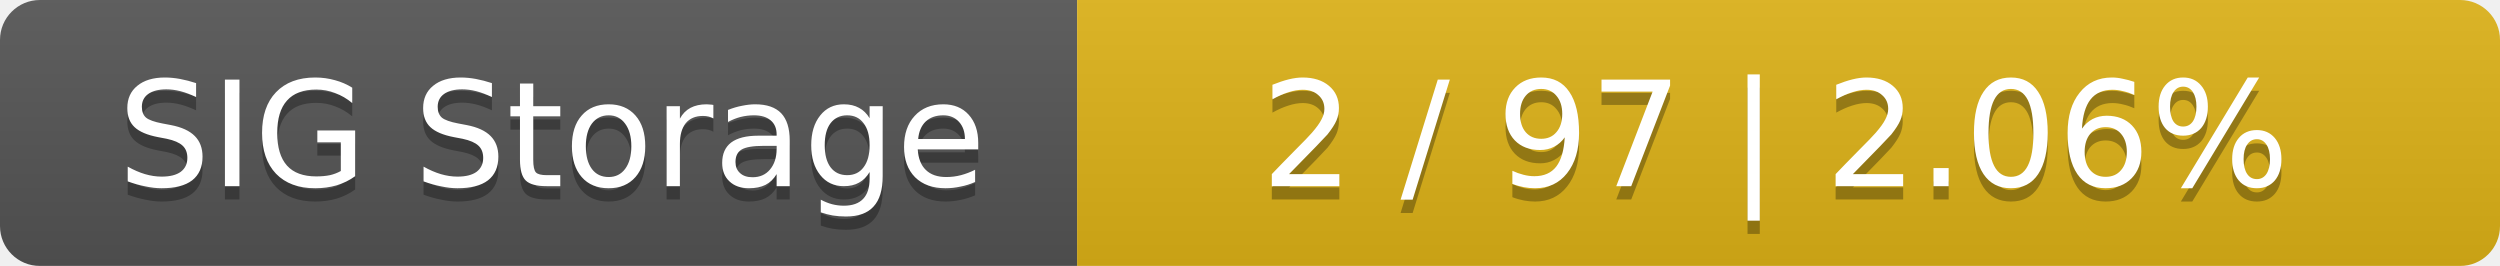
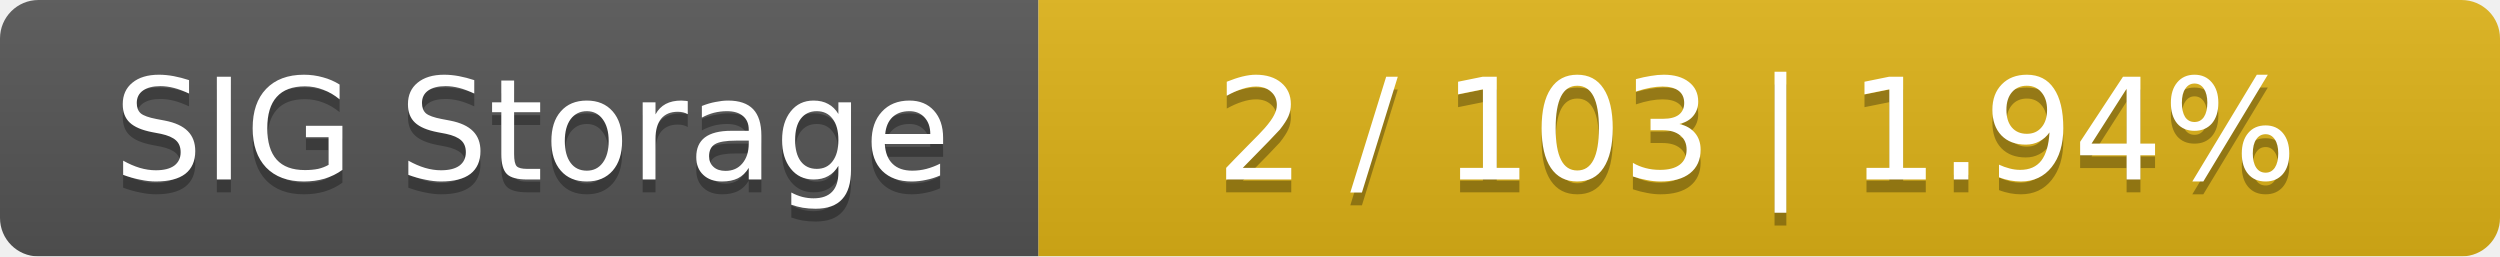
- <svg xmlns="http://www.w3.org/2000/svg" width="188" height="20">
+ <svg xmlns="http://www.w3.org/2000/svg" width="195" height="20">
  <linearGradient id="smooth" x2="0" y2="100%">
    <stop offset="0" stop-color="#bbb" stop-opacity=".1" />
    <stop offset="1" stop-opacity=".1" />
  </linearGradient>
  <mask id="round">
-     <rect width="188" height="20" rx="3" fill="#fff" />
+     <rect width="195" height="20" rx="3" fill="#fff" />
  </mask>
  <g mask="url(#round)">
    <rect width="81" height="20" fill="#555" />
-     <rect x="81" width="107" height="20" fill="#dfb317" />
-     <rect width="188" height="20" fill="url(#smooth)" />
+     <rect x="81" width="114" height="20" fill="#dfb317" />
+     <rect width="195" height="20" fill="url(#smooth)" />
  </g>
  <g fill="#fff" text-anchor="middle" font-family="DejaVu Sans,Verdana,Geneva,sans-serif" font-size="11">
    <text x="41.5" y="15" fill="#010101" fill-opacity=".3">SIG Storage</text>
    <text x="41.5" y="14">SIG Storage</text>
-     <text x="133.5" y="15" fill="#010101" fill-opacity=".3">2 / 97    |    2.06%</text>
-     <text x="133.5" y="14">2 / 97    |    2.06%</text>
+     <text x="137" y="15" fill="#010101" fill-opacity=".3">2 / 103    |    1.94%</text>
+     <text x="137" y="14">2 / 103    |    1.94%</text>
  </g>
</svg>
